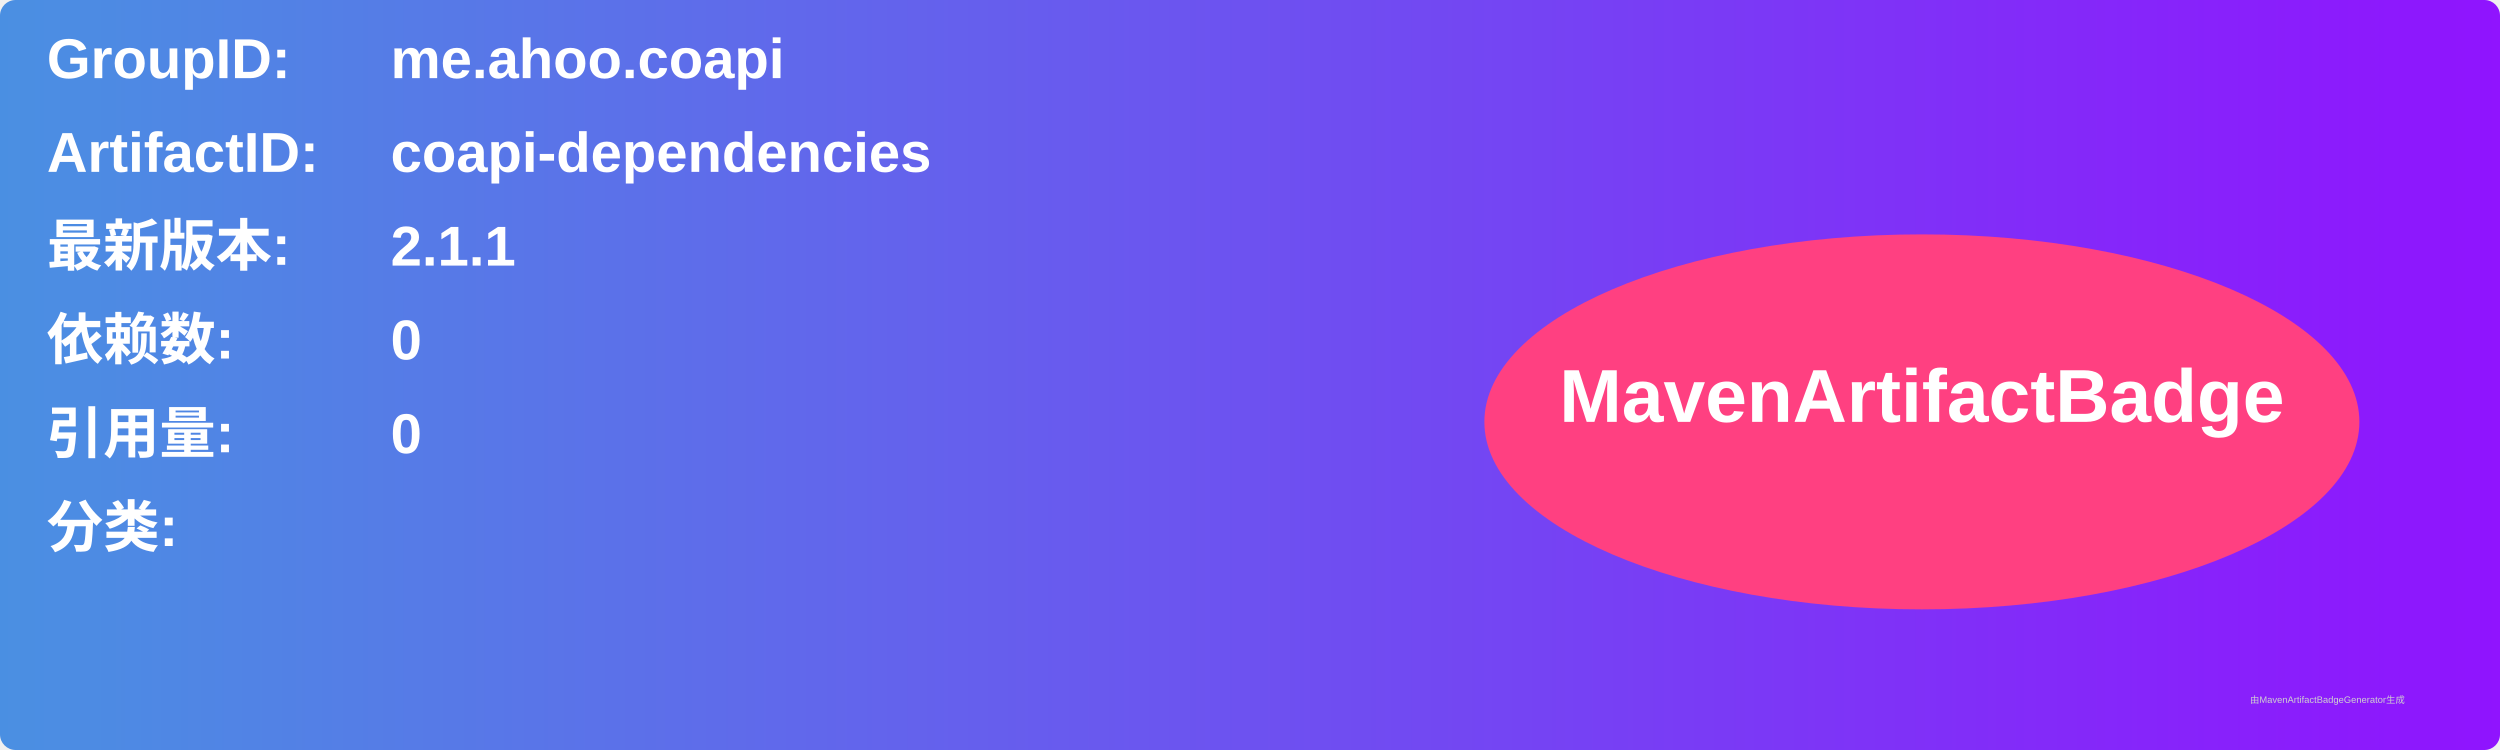
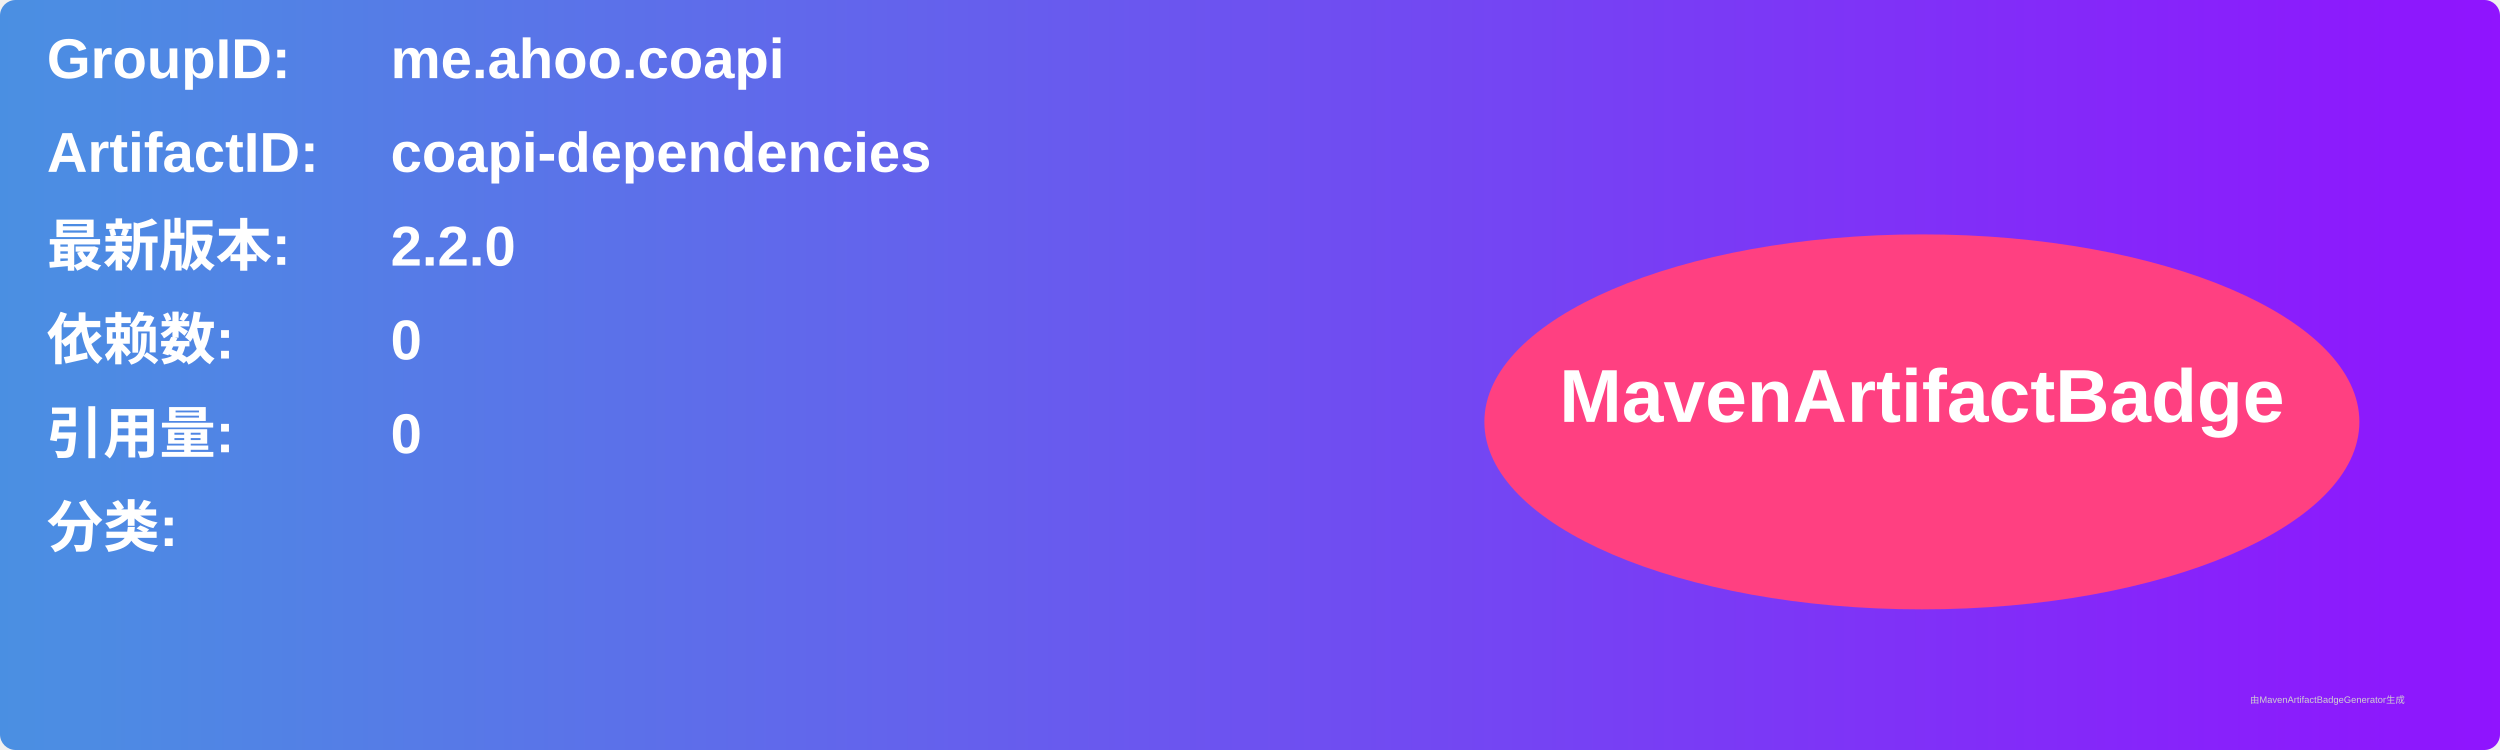
<svg xmlns="http://www.w3.org/2000/svg" width="800" height="240" viewBox="0 0 800 240">
  <linearGradient id="grad" x1="0%" y1="0%" x2="100%" y2="0%">
    <stop offset="0%" stop-color="#4a90e2" />
    <stop offset="100%" stop-color="#9013fe" />
  </linearGradient>
  <rect width="100%" height="100%" rx="5" ry="5" fill="url(#grad)" />
  <g transform="translate(15, 15)">
    <text x="0" y="10" font-family="Arial" font-size="18" fill="white" font-weight="bold" width="260">GroupID:</text>
    <text x="110" y="10" font-family="Arial" font-size="18" fill="white" font-weight="bold" width="460">me.ahoo.coapi</text>
    <text x="0" y="40" font-family="Arial" font-size="18" fill="white" font-weight="bold" width="260">ArtifactID:</text>
    <text x="110" y="40" font-family="Arial" font-size="18" fill="white" font-weight="bold" width="460">coapi-dependencies</text>
    <text x="0" y="70" font-family="Arial" font-size="18" fill="white" font-weight="bold">最新版本:</text>
    <text x="110" y="70" font-family="Arial" font-size="18" fill="white" font-weight="bold">
-       <tspan font-weight="bold">2.1.1</tspan>
+       <tspan font-weight="bold">2.2.0</tspan>
    </text>
    <text x="0" y="100" font-family="Arial" font-size="18" fill="white" font-weight="bold">依赖数: </text>
    <text x="110" y="100" font-family="Arial" font-size="18" fill="white">
      <tspan font-weight="bold">0</tspan>
    </text>
    <text x="0" y="130" font-family="Arial" font-size="18" fill="white" font-weight="bold">引用量: </text>
    <text x="110" y="130" font-family="Arial" font-size="18" fill="white">
      <tspan font-weight="bold">0</tspan>
    </text>
    <text x="0" y="160" font-family="Arial" font-size="18" fill="white" font-weight="bold">分类:</text>
    <text x="10" y="190" font-family="Arial" font-size="10" fill="white">
      <tspan font-weight="bold" />
    </text>
    <ellipse cx="600" cy="120" rx="140" ry="60" fill="#ff4081" />
    <text x="600" y="120" text-anchor="middle" font-family="Arial" font-size="24" fill="white" font-weight="bold">MavenArtifactBadge</text>
  </g>
  <text x="720" y="225" font-family="Arial" font-size="3" fill="#d0d0d0">由MavenArtifactBadgeGenerator生成</text>
</svg>
